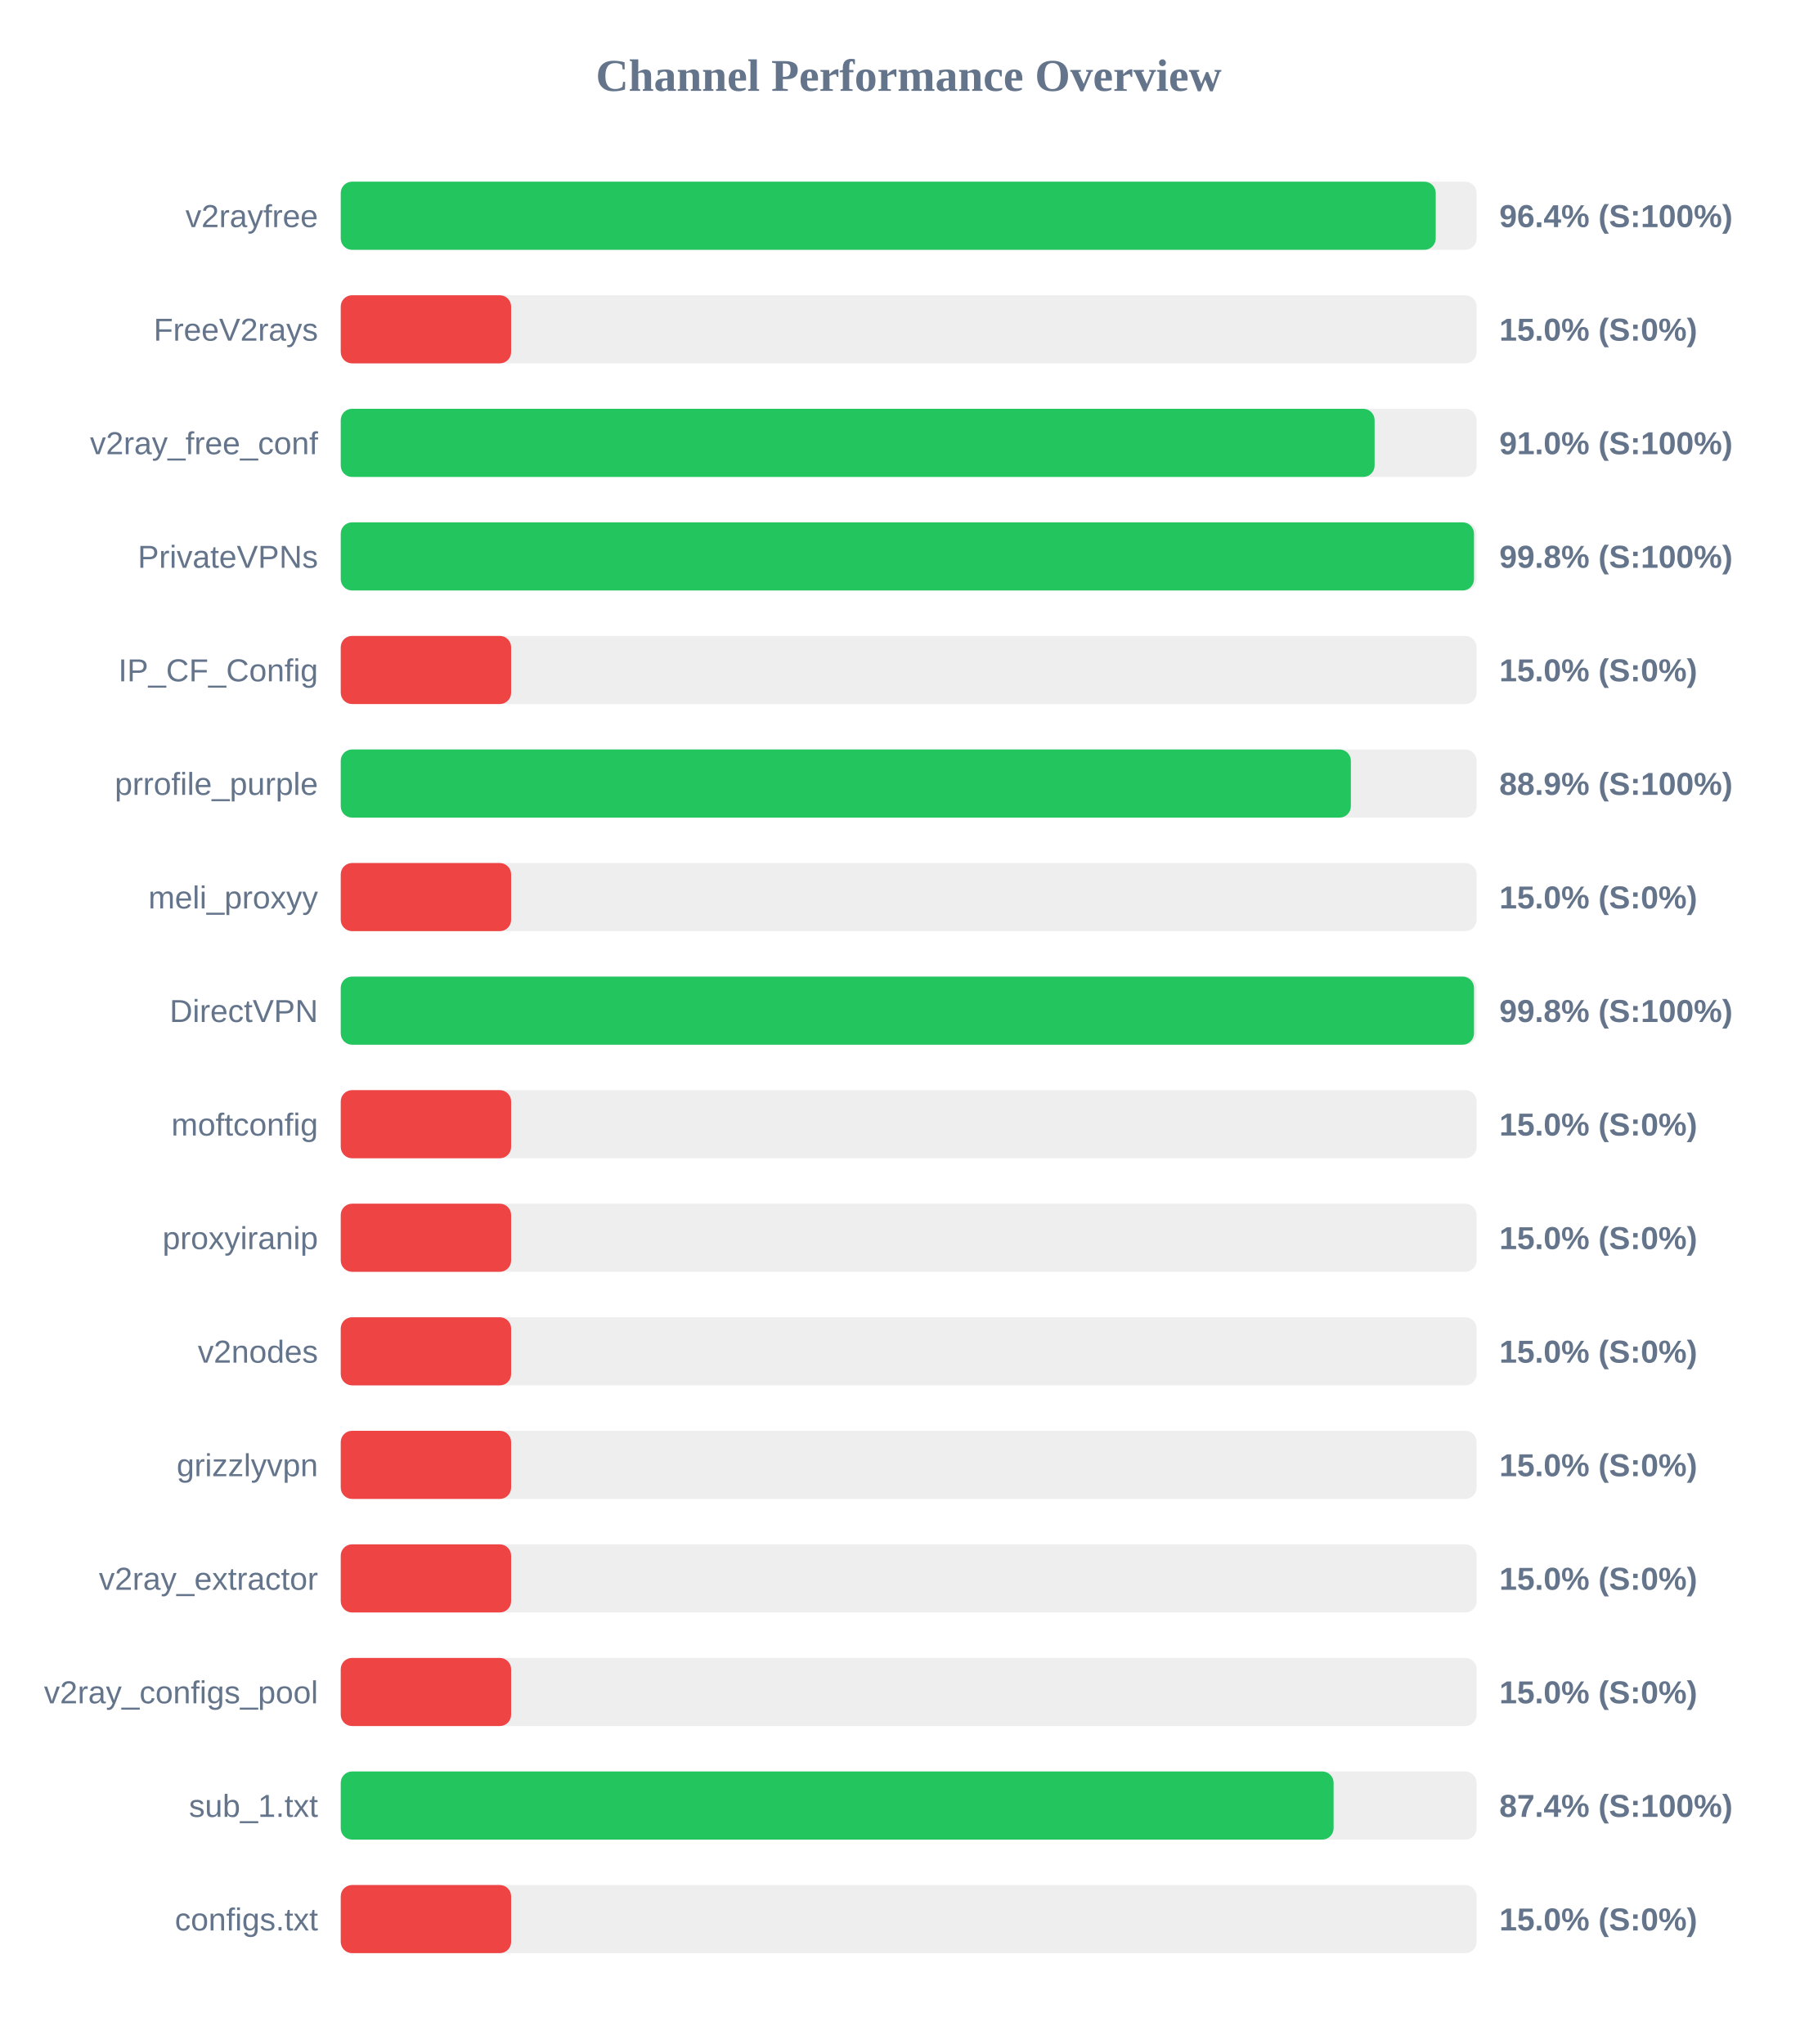
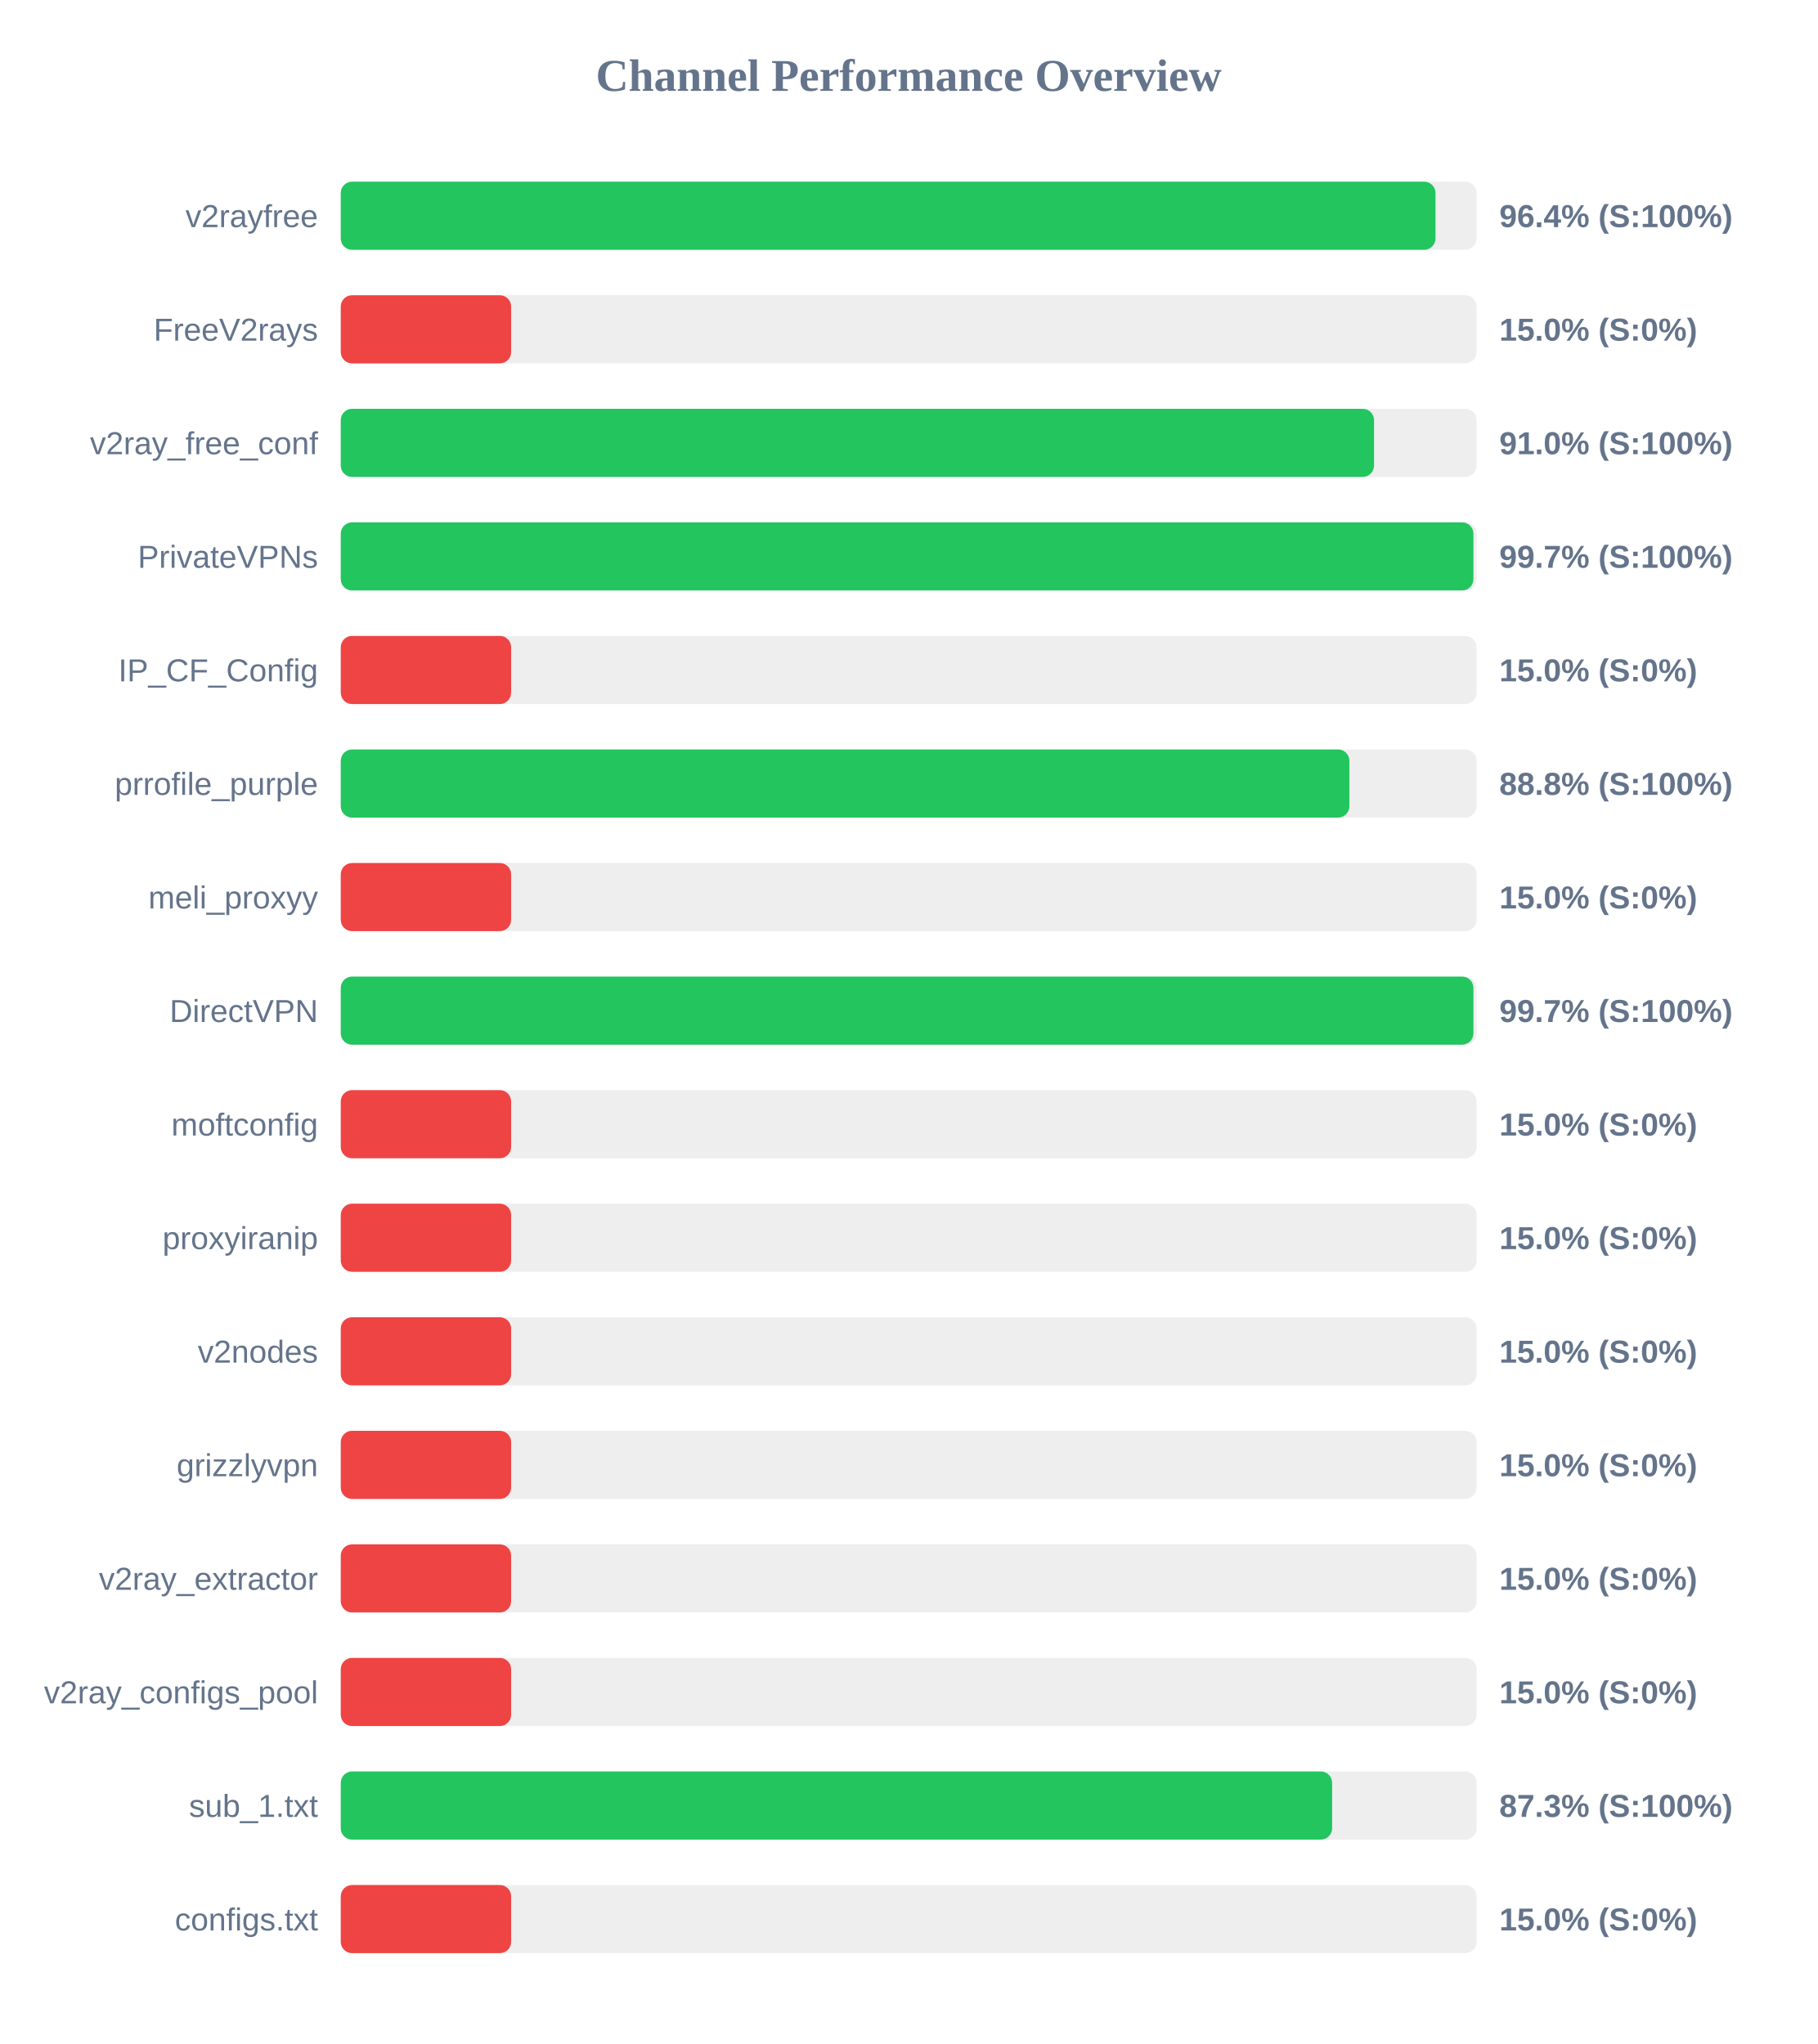
<svg xmlns="http://www.w3.org/2000/svg" width="800" height="900" version="1.1">
  <style>
        .row { font: 14px Arial; fill: #64748b; }
        .score { font: bold 14px Arial; fill: #64748b; }
    </style>
  <text x="400" y="40" text-anchor="middle" font-size="20px" font-weight="bold" fill="#64748b">Channel Performance Overview</text>
  <rect x="150" y="80" width="500" height="30" fill="#eee" rx="5" />
-   <rect x="150" y="80" width="482.0" height="30" fill="#22c55e" rx="5" />
+   <rect x="150" y="80" width="481.9" height="30" fill="#22c55e" rx="5" />
  <text x="140" y="100" text-anchor="end" class="row">v2rayfree</text>
  <text x="660" y="100" text-anchor="start" class="score">96.4% (S:100%)</text>
  <rect x="150" y="130" width="500" height="30" fill="#eee" rx="5" />
  <rect x="150" y="130" width="75.0" height="30" fill="#ef4444" rx="5" />
  <text x="140" y="150" text-anchor="end" class="row">FreeV2rays</text>
  <text x="660" y="150" text-anchor="start" class="score">15.0% (S:0%)</text>
  <rect x="150" y="180" width="500" height="30" fill="#eee" rx="5" />
-   <rect x="150" y="180" width="455.1" height="30" fill="#22c55e" rx="5" />
+   <rect x="150" y="180" width="454.85" height="30" fill="#22c55e" rx="5" />
  <text x="140" y="200" text-anchor="end" class="row">v2ray_free_conf</text>
  <text x="660" y="200" text-anchor="start" class="score">91.0% (S:100%)</text>
  <rect x="150" y="230" width="500" height="30" fill="#eee" rx="5" />
-   <rect x="150" y="230" width="498.85" height="30" fill="#22c55e" rx="5" />
+   <rect x="150" y="230" width="498.6" height="30" fill="#22c55e" rx="5" />
  <text x="140" y="250" text-anchor="end" class="row">PrivateVPNs</text>
-   <text x="660" y="250" text-anchor="start" class="score">99.8% (S:100%)</text>
+   <text x="660" y="250" text-anchor="start" class="score">99.7% (S:100%)</text>
  <rect x="150" y="280" width="500" height="30" fill="#eee" rx="5" />
  <rect x="150" y="280" width="75.0" height="30" fill="#ef4444" rx="5" />
  <text x="140" y="300" text-anchor="end" class="row">IP_CF_Config</text>
  <text x="660" y="300" text-anchor="start" class="score">15.0% (S:0%)</text>
  <rect x="150" y="330" width="500" height="30" fill="#eee" rx="5" />
-   <rect x="150" y="330" width="444.65" height="30" fill="#22c55e" rx="5" />
+   <rect x="150" y="330" width="444.0" height="30" fill="#22c55e" rx="5" />
  <text x="140" y="350" text-anchor="end" class="row">prrofile_purple</text>
-   <text x="660" y="350" text-anchor="start" class="score">88.9% (S:100%)</text>
+   <text x="660" y="350" text-anchor="start" class="score">88.8% (S:100%)</text>
  <rect x="150" y="380" width="500" height="30" fill="#eee" rx="5" />
  <rect x="150" y="380" width="75.0" height="30" fill="#ef4444" rx="5" />
  <text x="140" y="400" text-anchor="end" class="row">meli_proxyy</text>
  <text x="660" y="400" text-anchor="start" class="score">15.0% (S:0%)</text>
  <rect x="150" y="430" width="500" height="30" fill="#eee" rx="5" />
-   <rect x="150" y="430" width="498.85" height="30" fill="#22c55e" rx="5" />
+   <rect x="150" y="430" width="498.6" height="30" fill="#22c55e" rx="5" />
  <text x="140" y="450" text-anchor="end" class="row">DirectVPN</text>
-   <text x="660" y="450" text-anchor="start" class="score">99.8% (S:100%)</text>
+   <text x="660" y="450" text-anchor="start" class="score">99.7% (S:100%)</text>
  <rect x="150" y="480" width="500" height="30" fill="#eee" rx="5" />
  <rect x="150" y="480" width="75.0" height="30" fill="#ef4444" rx="5" />
  <text x="140" y="500" text-anchor="end" class="row">moftconfig</text>
  <text x="660" y="500" text-anchor="start" class="score">15.0% (S:0%)</text>
  <rect x="150" y="530" width="500" height="30" fill="#eee" rx="5" />
  <rect x="150" y="530" width="75.0" height="30" fill="#ef4444" rx="5" />
  <text x="140" y="550" text-anchor="end" class="row">proxyiranip</text>
  <text x="660" y="550" text-anchor="start" class="score">15.0% (S:0%)</text>
  <rect x="150" y="580" width="500" height="30" fill="#eee" rx="5" />
  <rect x="150" y="580" width="75.0" height="30" fill="#ef4444" rx="5" />
  <text x="140" y="600" text-anchor="end" class="row">v2nodes</text>
  <text x="660" y="600" text-anchor="start" class="score">15.0% (S:0%)</text>
  <rect x="150" y="630" width="500" height="30" fill="#eee" rx="5" />
  <rect x="150" y="630" width="75.0" height="30" fill="#ef4444" rx="5" />
  <text x="140" y="650" text-anchor="end" class="row">grizzlyvpn</text>
  <text x="660" y="650" text-anchor="start" class="score">15.0% (S:0%)</text>
  <rect x="150" y="680" width="500" height="30" fill="#eee" rx="5" />
  <rect x="150" y="680" width="75.0" height="30" fill="#ef4444" rx="5" />
  <text x="140" y="700" text-anchor="end" class="row">v2ray_extractor</text>
  <text x="660" y="700" text-anchor="start" class="score">15.0% (S:0%)</text>
  <rect x="150" y="730" width="500" height="30" fill="#eee" rx="5" />
  <rect x="150" y="730" width="75.0" height="30" fill="#ef4444" rx="5" />
  <text x="140" y="750" text-anchor="end" class="row">v2ray_configs_pool</text>
  <text x="660" y="750" text-anchor="start" class="score">15.0% (S:0%)</text>
  <rect x="150" y="780" width="500" height="30" fill="#eee" rx="5" />
-   <rect x="150" y="780" width="437.05" height="30" fill="#22c55e" rx="5" />
+   <rect x="150" y="780" width="436.4" height="30" fill="#22c55e" rx="5" />
  <text x="140" y="800" text-anchor="end" class="row">sub_1.txt</text>
-   <text x="660" y="800" text-anchor="start" class="score">87.4% (S:100%)</text>
+   <text x="660" y="800" text-anchor="start" class="score">87.3% (S:100%)</text>
  <rect x="150" y="830" width="500" height="30" fill="#eee" rx="5" />
  <rect x="150" y="830" width="75.0" height="30" fill="#ef4444" rx="5" />
  <text x="140" y="850" text-anchor="end" class="row">configs.txt</text>
  <text x="660" y="850" text-anchor="start" class="score">15.0% (S:0%)</text>
</svg>
